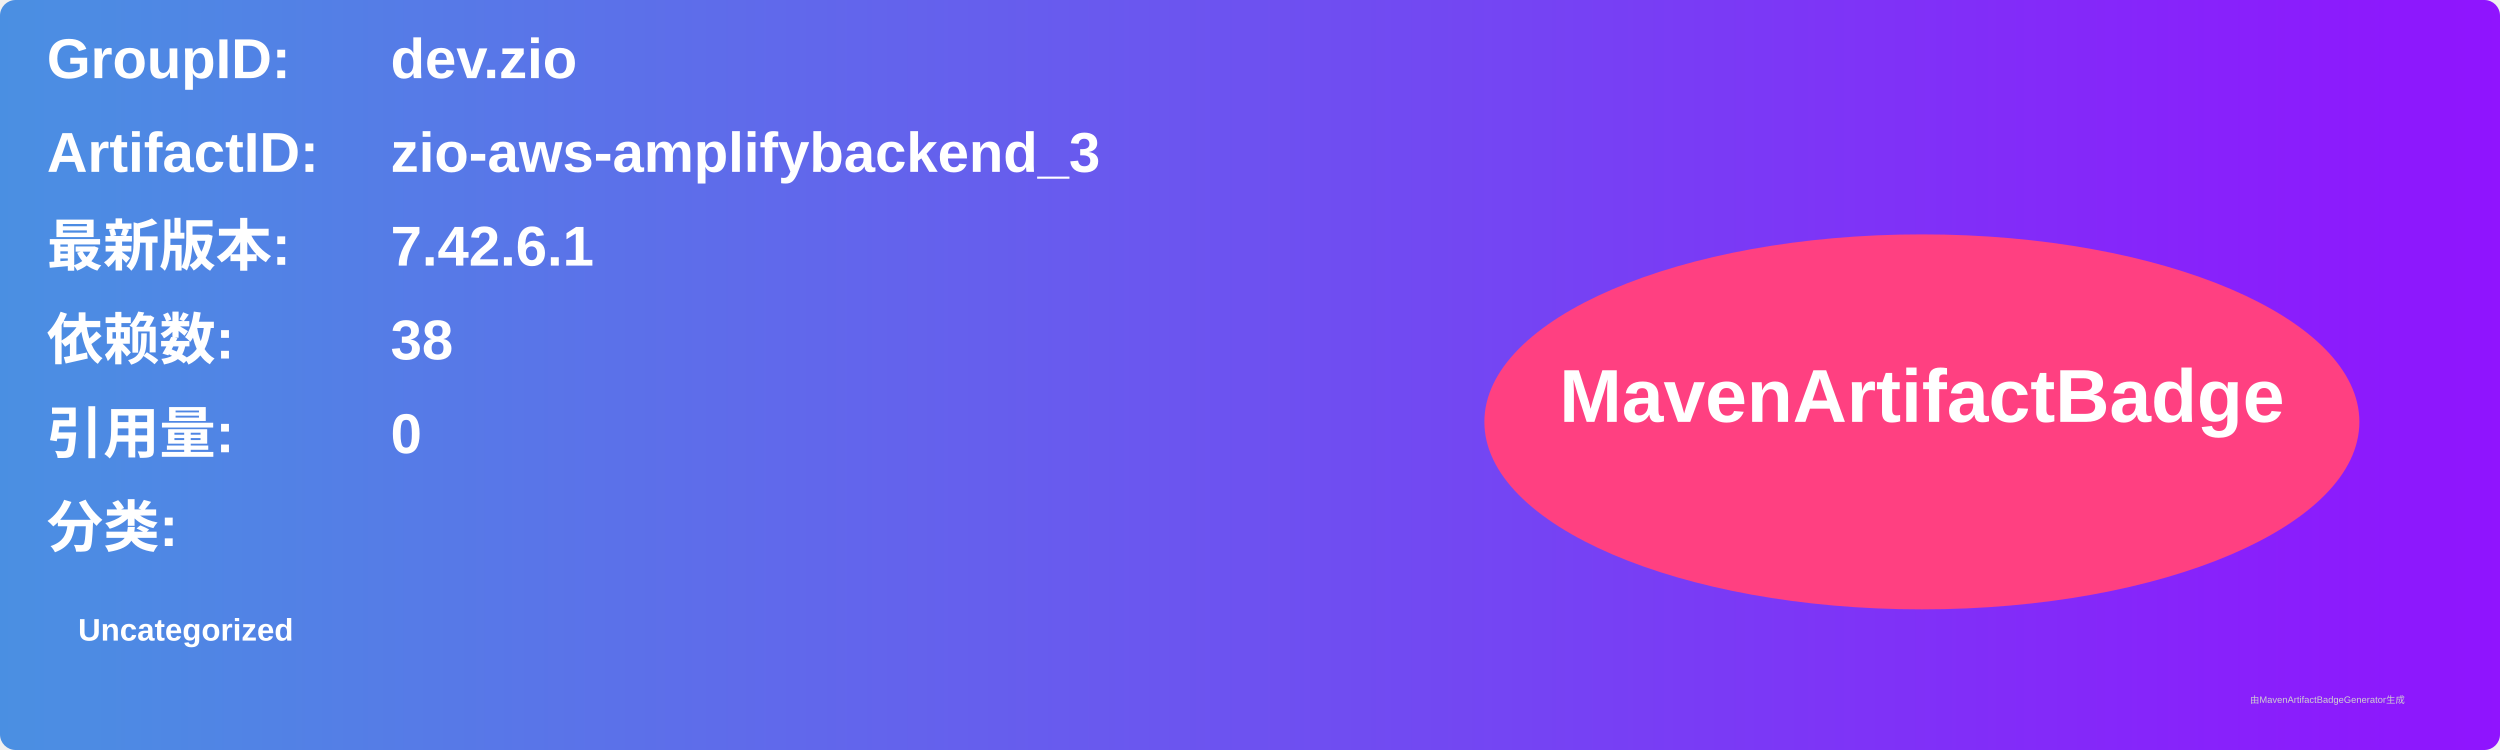
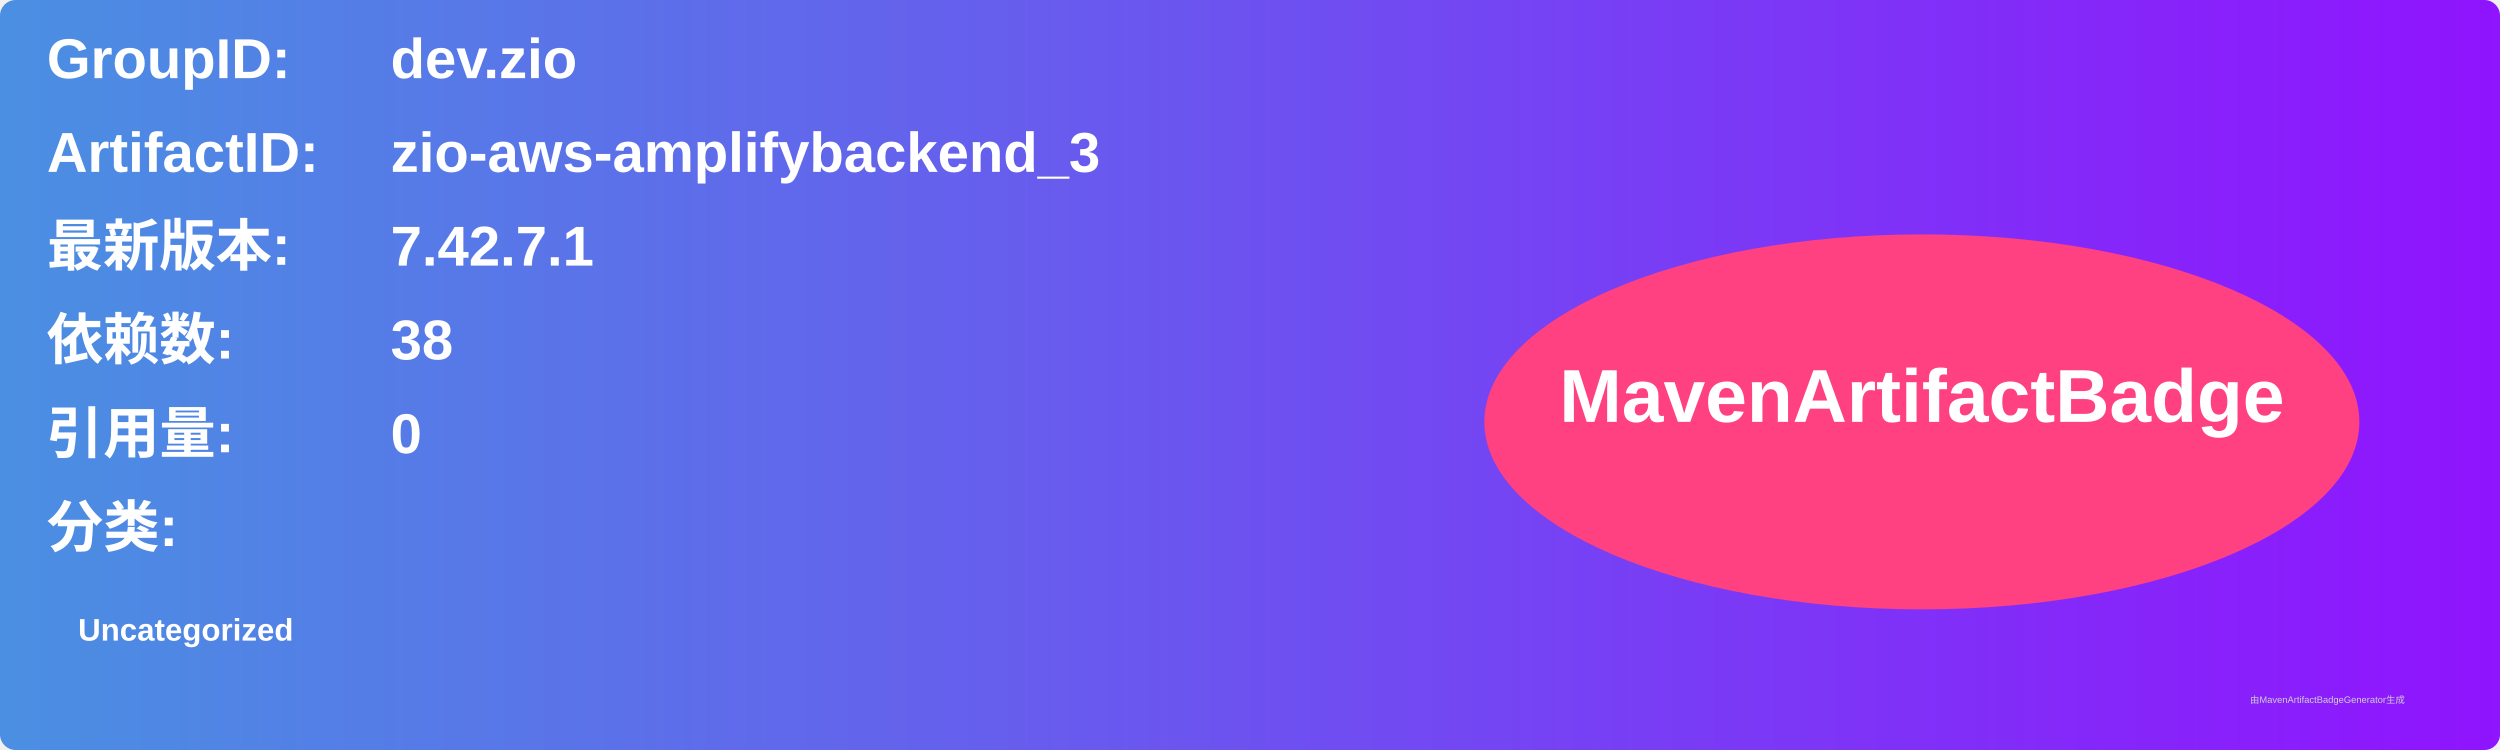
<svg xmlns="http://www.w3.org/2000/svg" width="800" height="240" viewBox="0 0 800 240">
  <linearGradient id="grad" x1="0%" y1="0%" x2="100%" y2="0%">
    <stop offset="0%" stop-color="#4a90e2" />
    <stop offset="100%" stop-color="#9013fe" />
  </linearGradient>
  <rect width="100%" height="100%" rx="5" ry="5" fill="url(#grad)" />
  <g transform="translate(15, 15)">
    <text x="0" y="10" font-family="Arial" font-size="18" fill="white" font-weight="bold" width="260">GroupID:</text>
    <text x="110" y="10" font-family="Arial" font-size="18" fill="white" font-weight="bold" width="460">dev.zio</text>
    <text x="0" y="40" font-family="Arial" font-size="18" fill="white" font-weight="bold" width="260">ArtifactID:</text>
    <text x="110" y="40" font-family="Arial" font-size="18" fill="white" font-weight="bold" width="460">zio-aws-amplifybackend_3</text>
    <text x="0" y="70" font-family="Arial" font-size="18" fill="white" font-weight="bold">最新版本:</text>
    <text x="110" y="70" font-family="Arial" font-size="18" fill="white" font-weight="bold">
-       <tspan font-weight="bold">7.42.6.1</tspan>
+       <tspan font-weight="bold">7.42.7.1</tspan>
    </text>
    <text x="0" y="100" font-family="Arial" font-size="18" fill="white" font-weight="bold">依赖数: </text>
    <text x="110" y="100" font-family="Arial" font-size="18" fill="white">
      <tspan font-weight="bold">38</tspan>
    </text>
    <text x="0" y="130" font-family="Arial" font-size="18" fill="white" font-weight="bold">引用量: </text>
    <text x="110" y="130" font-family="Arial" font-size="18" fill="white">
      <tspan font-weight="bold">0</tspan>
    </text>
    <text x="0" y="160" font-family="Arial" font-size="18" fill="white" font-weight="bold">分类:</text>
    <text x="10" y="190" font-family="Arial" font-size="10" fill="white">
      <tspan font-weight="bold">Uncategorized</tspan>
    </text>
    <ellipse cx="600" cy="120" rx="140" ry="60" fill="#ff4081" />
    <text x="600" y="120" text-anchor="middle" font-family="Arial" font-size="24" fill="white" font-weight="bold">MavenArtifactBadge</text>
  </g>
  <text x="720" y="225" font-family="Arial" font-size="3" fill="#d0d0d0">由MavenArtifactBadgeGenerator生成</text>
</svg>
